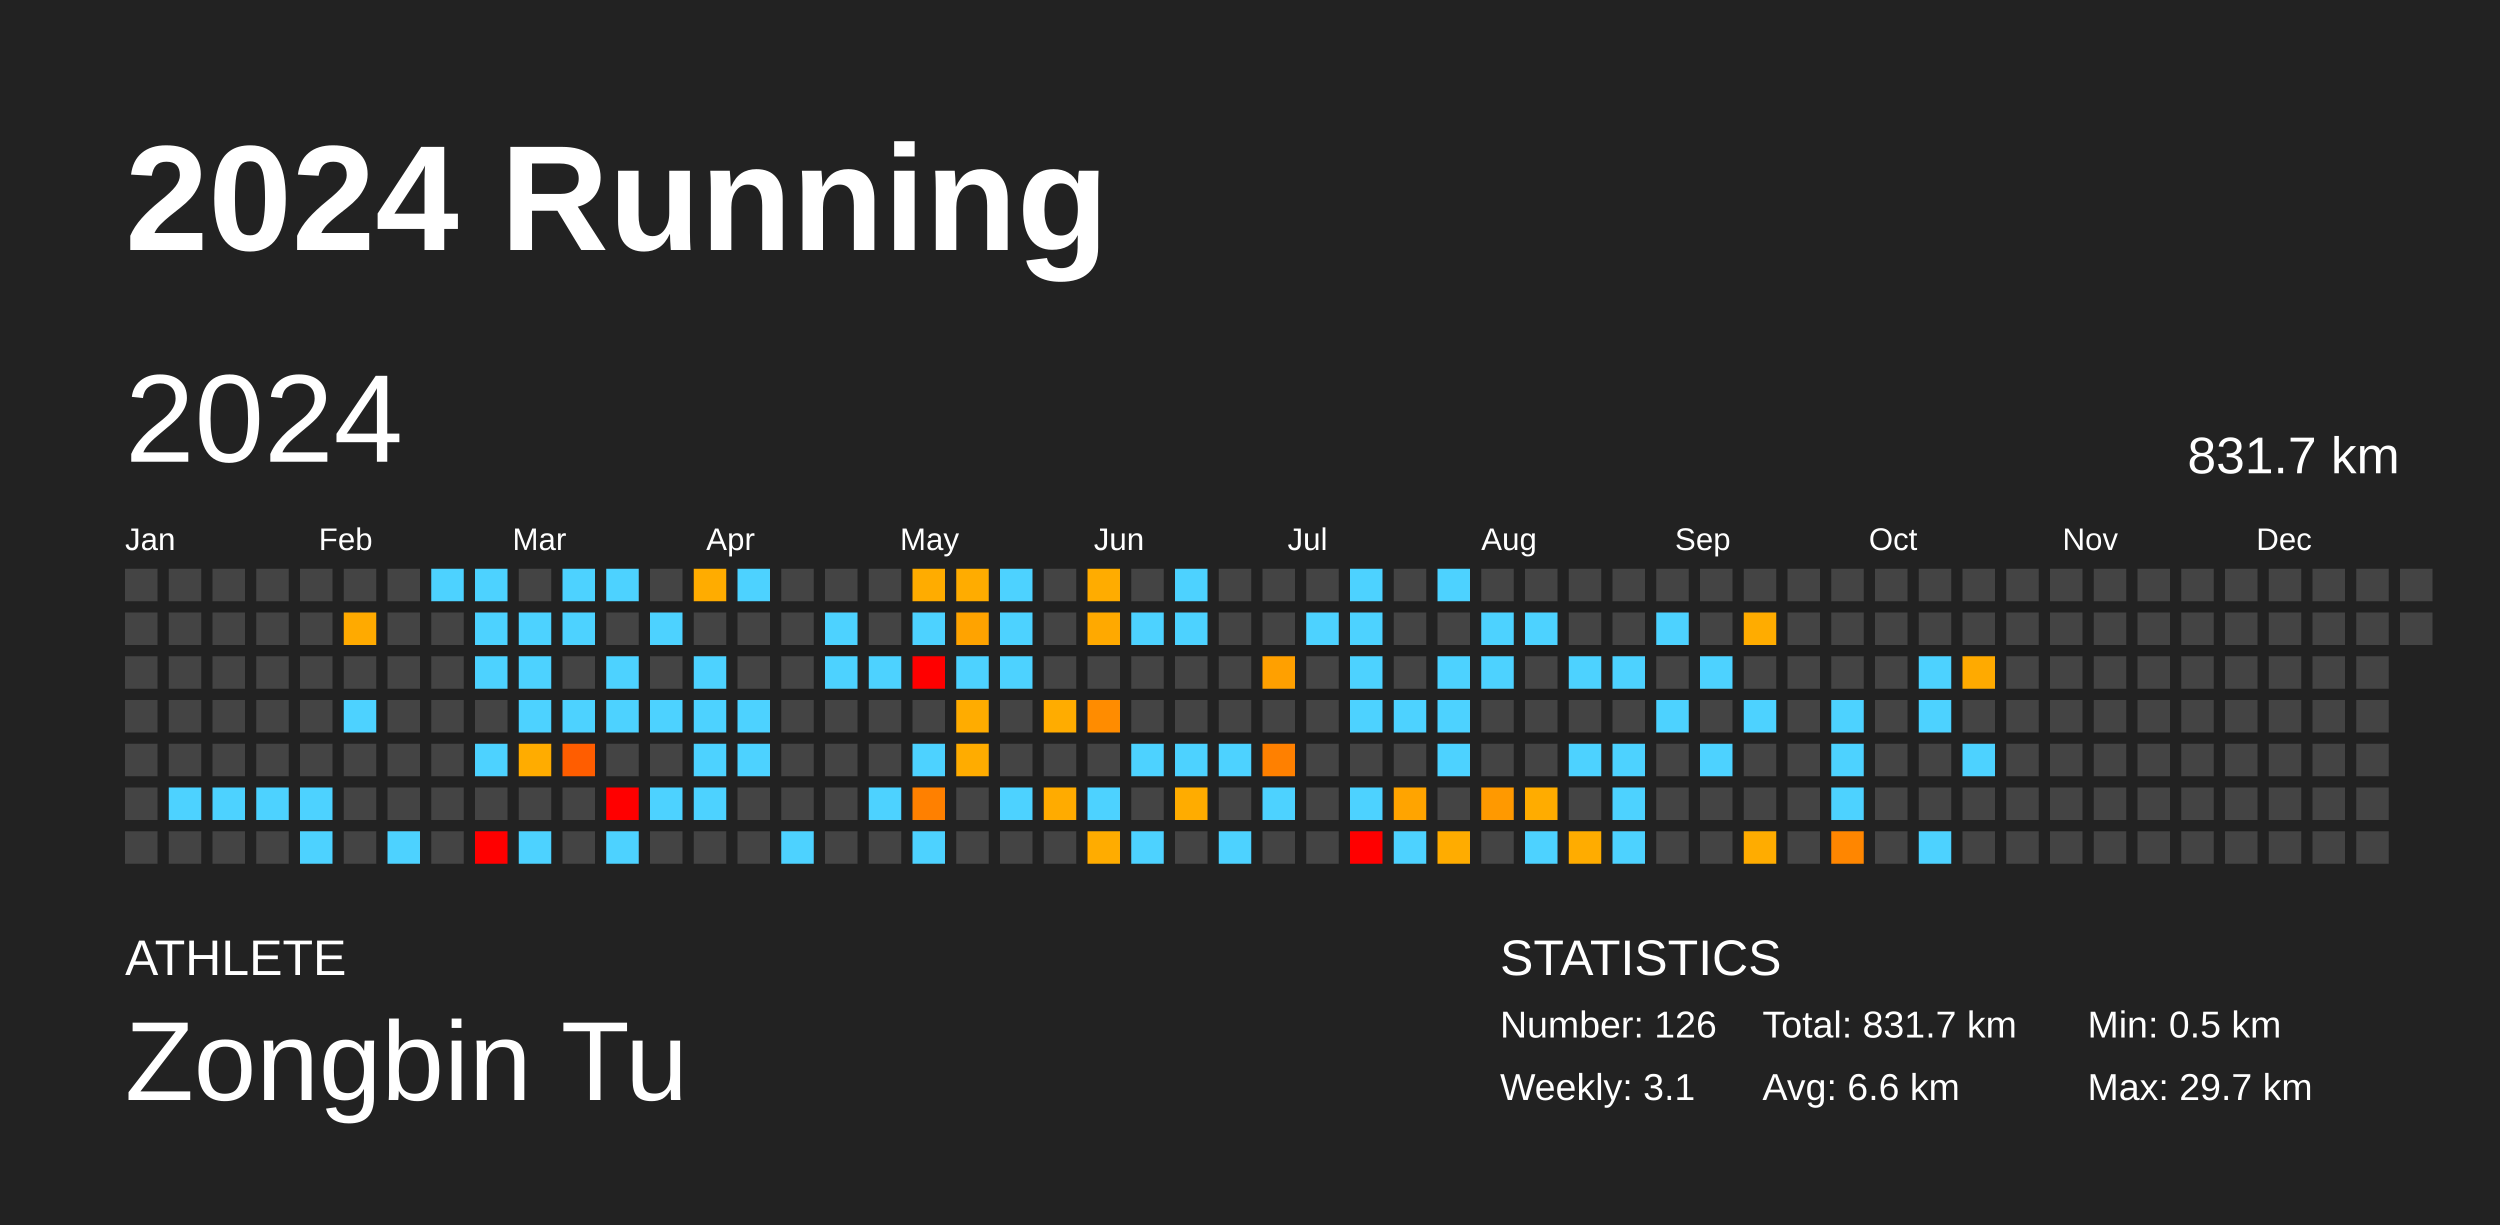
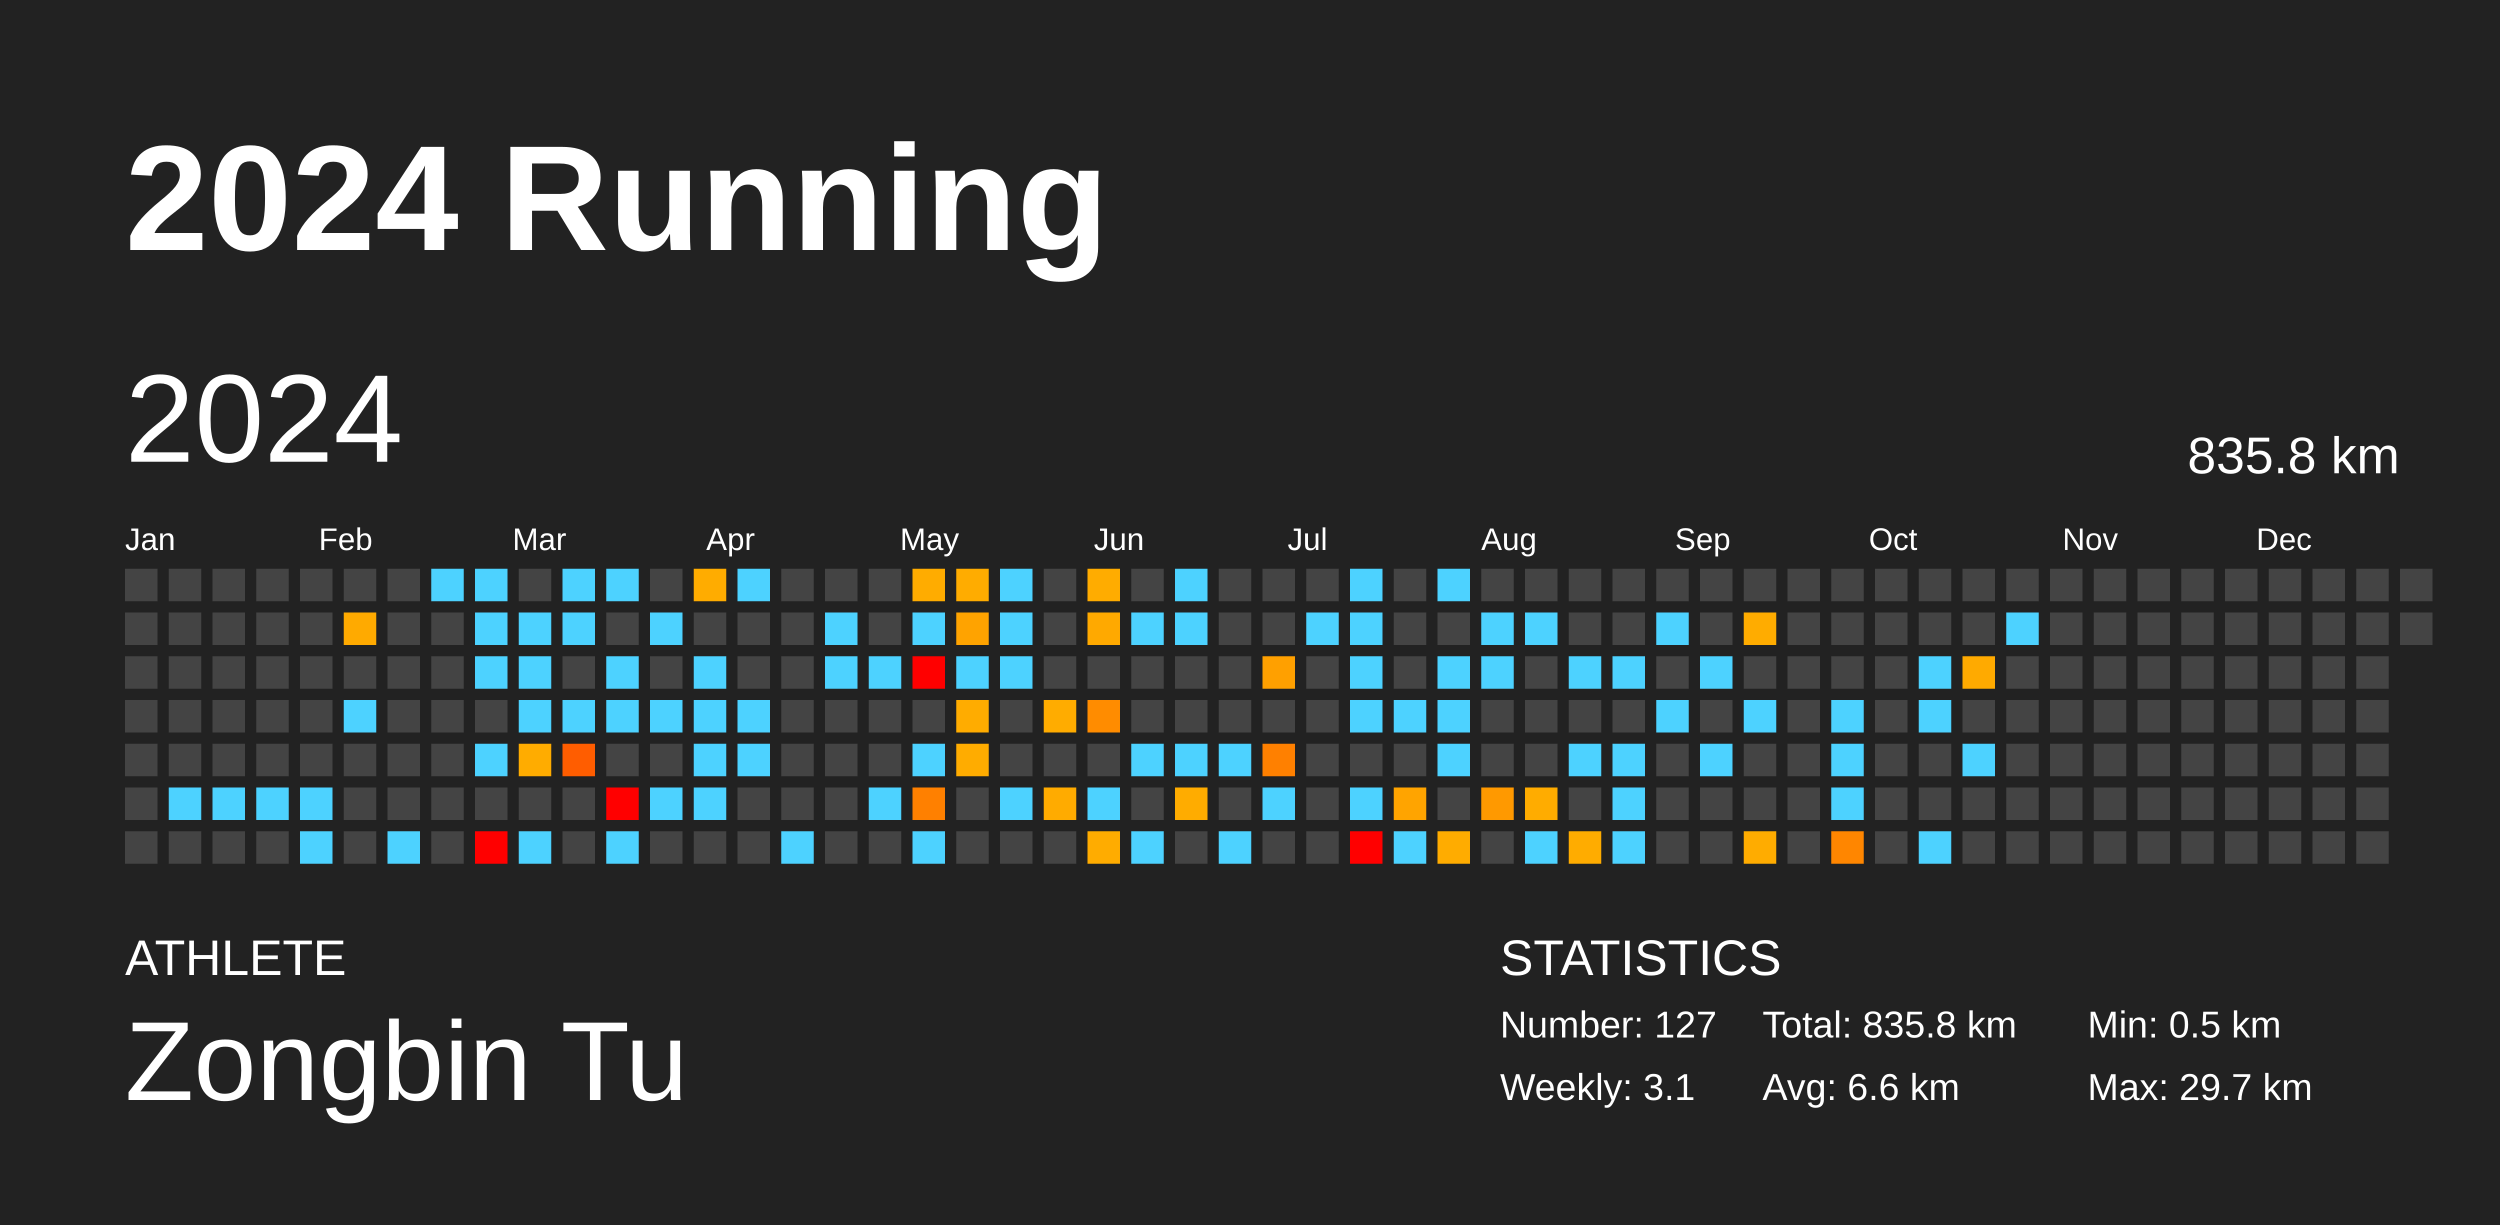
<svg xmlns="http://www.w3.org/2000/svg" baseProfile="full" height="98mm" version="1.1" viewBox="0,0,200,98" width="200mm">
  <defs />
  <rect fill="#222222" height="98" width="200" x="0" y="0" />
  <text fill="#FFFFFF" style="font-size:12px; font-family:Arial; font-weight:bold;" x="10" y="20">2024 Running</text>
  <text fill="#FFFFFF" style="font-size:4px; font-family:Arial" x="10" y="78">ATHLETE</text>
  <text fill="#FFFFFF" style="font-size:9px; font-family:Arial" x="10" y="88">Zongbin Tu</text>
  <text fill="#FFFFFF" style="font-size:4px; font-family:Arial" x="120" y="78">STATISTICS</text>
-   <text fill="#FFFFFF" style="font-size:3px; font-family:Arial" x="120" y="83">Number: 126</text>
+   <text fill="#FFFFFF" style="font-size:3px; font-family:Arial" x="120" y="83">Number: 127</text>
  <text fill="#FFFFFF" style="font-size:3px; font-family:Arial" x="120" y="88">Weekly: 3.1</text>
-   <text fill="#FFFFFF" style="font-size:3px; font-family:Arial" x="141" y="83">Total: 831.7 km</text>
+   <text fill="#FFFFFF" style="font-size:3px; font-family:Arial" x="141" y="83">Total: 835.8 km</text>
  <text fill="#FFFFFF" style="font-size:3px; font-family:Arial" x="141" y="88">Avg: 6.6 km</text>
  <text fill="#FFFFFF" style="font-size:3px; font-family:Arial" x="167" y="83">Min: 0.5 km</text>
  <text fill="#FFFFFF" style="font-size:3px; font-family:Arial" x="167" y="88">Max: 29.7 km</text>
  <text dominant-baseline="hanging" fill="#FFFFFF" style="font-size:10.0px; font-family:Arial;" x="10" y="30">2024</text>
-   <text dominant-baseline="hanging" fill="#FFFFFF" style="font-size:4.125px; font-family:Arial;" x="175" y="35">831.7 km</text>
+   <text dominant-baseline="hanging" fill="#FFFFFF" style="font-size:4.125px; font-family:Arial;" x="175" y="35">835.8 km</text>
  <text fill="#FFFFFF" style="font-size:2.5px; font-family:Arial" x="10.0" y="44">Jan</text>
  <text fill="#FFFFFF" style="font-size:2.5px; font-family:Arial" x="25.5" y="44">Feb</text>
  <text fill="#FFFFFF" style="font-size:2.5px; font-family:Arial" x="41.0" y="44">Mar</text>
  <text fill="#FFFFFF" style="font-size:2.5px; font-family:Arial" x="56.5" y="44">Apr</text>
  <text fill="#FFFFFF" style="font-size:2.5px; font-family:Arial" x="72.0" y="44">May</text>
  <text fill="#FFFFFF" style="font-size:2.5px; font-family:Arial" x="87.5" y="44">Jun</text>
  <text fill="#FFFFFF" style="font-size:2.5px; font-family:Arial" x="103.0" y="44">Jul</text>
  <text fill="#FFFFFF" style="font-size:2.5px; font-family:Arial" x="118.5" y="44">Aug</text>
  <text fill="#FFFFFF" style="font-size:2.5px; font-family:Arial" x="134.0" y="44">Sep</text>
  <text fill="#FFFFFF" style="font-size:2.5px; font-family:Arial" x="149.5" y="44">Oct</text>
  <text fill="#FFFFFF" style="font-size:2.5px; font-family:Arial" x="165.0" y="44">Nov</text>
  <text fill="#FFFFFF" style="font-size:2.5px; font-family:Arial" x="180.5" y="44">Dec</text>
  <rect fill="#444444" height="2.6" width="2.6" x="10.0" y="45.5" />
  <rect fill="#444444" height="2.6" width="2.6" x="10.0" y="49.0" />
  <rect fill="#444444" height="2.6" width="2.6" x="10.0" y="52.5" />
  <rect fill="#444444" height="2.6" width="2.6" x="10.0" y="56.0" />
  <rect fill="#444444" height="2.6" width="2.6" x="10.0" y="59.5" />
  <rect fill="#444444" height="2.6" width="2.6" x="10.0" y="63.0" />
  <rect fill="#444444" height="2.6" width="2.6" x="10.0" y="66.5" />
  <rect fill="#444444" height="2.6" width="2.6" x="13.5" y="45.5" />
  <rect fill="#444444" height="2.6" width="2.6" x="13.5" y="49.0" />
  <rect fill="#444444" height="2.6" width="2.6" x="13.5" y="52.5" />
  <rect fill="#444444" height="2.6" width="2.6" x="13.5" y="56.0" />
  <rect fill="#444444" height="2.6" width="2.6" x="13.5" y="59.5" />
  <rect fill="#4dd2ff" height="2.6" width="2.6" x="13.5" y="63.0" />
  <rect fill="#444444" height="2.6" width="2.6" x="13.5" y="66.5" />
  <rect fill="#444444" height="2.6" width="2.6" x="17.0" y="45.5" />
  <rect fill="#444444" height="2.6" width="2.6" x="17.0" y="49.0" />
  <rect fill="#444444" height="2.6" width="2.6" x="17.0" y="52.5" />
  <rect fill="#444444" height="2.6" width="2.6" x="17.0" y="56.0" />
  <rect fill="#444444" height="2.6" width="2.6" x="17.0" y="59.5" />
  <rect fill="#4dd2ff" height="2.6" width="2.6" x="17.0" y="63.0" />
  <rect fill="#444444" height="2.6" width="2.6" x="17.0" y="66.5" />
  <rect fill="#444444" height="2.6" width="2.6" x="20.5" y="45.5" />
  <rect fill="#444444" height="2.6" width="2.6" x="20.5" y="49.0" />
  <rect fill="#444444" height="2.6" width="2.6" x="20.5" y="52.5" />
  <rect fill="#444444" height="2.6" width="2.6" x="20.5" y="56.0" />
  <rect fill="#444444" height="2.6" width="2.6" x="20.5" y="59.5" />
  <rect fill="#4dd2ff" height="2.6" width="2.6" x="20.5" y="63.0" />
  <rect fill="#444444" height="2.6" width="2.6" x="20.5" y="66.5" />
  <rect fill="#444444" height="2.6" width="2.6" x="24.0" y="45.5" />
  <rect fill="#444444" height="2.6" width="2.6" x="24.0" y="49.0" />
  <rect fill="#444444" height="2.6" width="2.6" x="24.0" y="52.5" />
  <rect fill="#444444" height="2.6" width="2.6" x="24.0" y="56.0" />
  <rect fill="#444444" height="2.6" width="2.6" x="24.0" y="59.5" />
  <rect fill="#4dd2ff" height="2.6" width="2.6" x="24.0" y="63.0" />
  <rect fill="#4dd2ff" height="2.6" width="2.6" x="24.0" y="66.5" />
  <rect fill="#444444" height="2.6" width="2.6" x="27.5" y="45.5" />
  <rect fill="#ffaa00" height="2.6" width="2.6" x="27.5" y="49.0" />
  <rect fill="#444444" height="2.6" width="2.6" x="27.5" y="52.5" />
  <rect fill="#4dd2ff" height="2.6" width="2.6" x="27.5" y="56.0" />
  <rect fill="#444444" height="2.6" width="2.6" x="27.5" y="59.5" />
  <rect fill="#444444" height="2.6" width="2.6" x="27.5" y="63.0" />
  <rect fill="#444444" height="2.6" width="2.6" x="27.5" y="66.5" />
  <rect fill="#444444" height="2.6" width="2.6" x="31.0" y="45.5" />
  <rect fill="#444444" height="2.6" width="2.6" x="31.0" y="49.0" />
  <rect fill="#444444" height="2.6" width="2.6" x="31.0" y="52.5" />
  <rect fill="#444444" height="2.6" width="2.6" x="31.0" y="56.0" />
  <rect fill="#444444" height="2.6" width="2.6" x="31.0" y="59.5" />
  <rect fill="#444444" height="2.6" width="2.6" x="31.0" y="63.0" />
  <rect fill="#4dd2ff" height="2.6" width="2.6" x="31.0" y="66.5" />
  <rect fill="#4dd2ff" height="2.6" width="2.6" x="34.5" y="45.5" />
  <rect fill="#444444" height="2.6" width="2.6" x="34.5" y="49.0" />
  <rect fill="#444444" height="2.6" width="2.6" x="34.5" y="52.5" />
  <rect fill="#444444" height="2.6" width="2.6" x="34.5" y="56.0" />
  <rect fill="#444444" height="2.6" width="2.6" x="34.5" y="59.5" />
  <rect fill="#444444" height="2.6" width="2.6" x="34.5" y="63.0" />
  <rect fill="#444444" height="2.6" width="2.6" x="34.5" y="66.5" />
  <rect fill="#4dd2ff" height="2.6" width="2.6" x="38.0" y="45.5" />
  <rect fill="#4dd2ff" height="2.6" width="2.6" x="38.0" y="49.0" />
  <rect fill="#4dd2ff" height="2.6" width="2.6" x="38.0" y="52.5" />
  <rect fill="#444444" height="2.6" width="2.6" x="38.0" y="56.0" />
  <rect fill="#4dd2ff" height="2.6" width="2.6" x="38.0" y="59.5" />
  <rect fill="#444444" height="2.6" width="2.6" x="38.0" y="63.0" />
  <rect fill="red" height="2.6" width="2.6" x="38.0" y="66.5" />
  <rect fill="#444444" height="2.6" width="2.6" x="41.5" y="45.5" />
  <rect fill="#4dd2ff" height="2.6" width="2.6" x="41.5" y="49.0" />
  <rect fill="#4dd2ff" height="2.6" width="2.6" x="41.5" y="52.5" />
  <rect fill="#4dd2ff" height="2.6" width="2.6" x="41.5" y="56.0" />
  <rect fill="#ffac00" height="2.6" width="2.6" x="41.5" y="59.5" />
  <rect fill="#444444" height="2.6" width="2.6" x="41.5" y="63.0" />
  <rect fill="#4dd2ff" height="2.6" width="2.6" x="41.5" y="66.5" />
  <rect fill="#4dd2ff" height="2.6" width="2.6" x="45.0" y="45.5" />
  <rect fill="#4dd2ff" height="2.6" width="2.6" x="45.0" y="49.0" />
  <rect fill="#444444" height="2.6" width="2.6" x="45.0" y="52.5" />
  <rect fill="#4dd2ff" height="2.6" width="2.6" x="45.0" y="56.0" />
  <rect fill="#ff5d00" height="2.6" width="2.6" x="45.0" y="59.5" />
  <rect fill="#444444" height="2.6" width="2.6" x="45.0" y="63.0" />
  <rect fill="#444444" height="2.6" width="2.6" x="45.0" y="66.5" />
  <rect fill="#4dd2ff" height="2.6" width="2.6" x="48.5" y="45.5" />
  <rect fill="#444444" height="2.6" width="2.6" x="48.5" y="49.0" />
  <rect fill="#4dd2ff" height="2.6" width="2.6" x="48.5" y="52.5" />
  <rect fill="#4dd2ff" height="2.6" width="2.6" x="48.5" y="56.0" />
  <rect fill="#444444" height="2.6" width="2.6" x="48.5" y="59.5" />
  <rect fill="red" height="2.6" width="2.6" x="48.5" y="63.0" />
  <rect fill="#4dd2ff" height="2.6" width="2.6" x="48.5" y="66.5" />
  <rect fill="#444444" height="2.6" width="2.6" x="52.0" y="45.5" />
  <rect fill="#4dd2ff" height="2.6" width="2.6" x="52.0" y="49.0" />
  <rect fill="#444444" height="2.6" width="2.6" x="52.0" y="52.5" />
  <rect fill="#4dd2ff" height="2.6" width="2.6" x="52.0" y="56.0" />
  <rect fill="#444444" height="2.6" width="2.6" x="52.0" y="59.5" />
  <rect fill="#4dd2ff" height="2.6" width="2.6" x="52.0" y="63.0" />
  <rect fill="#444444" height="2.6" width="2.6" x="52.0" y="66.5" />
  <rect fill="#ffac00" height="2.6" width="2.6" x="55.5" y="45.5" />
  <rect fill="#444444" height="2.6" width="2.6" x="55.5" y="49.0" />
  <rect fill="#4dd2ff" height="2.6" width="2.6" x="55.5" y="52.5" />
  <rect fill="#4dd2ff" height="2.6" width="2.6" x="55.5" y="56.0" />
  <rect fill="#4dd2ff" height="2.6" width="2.6" x="55.5" y="59.5" />
  <rect fill="#4dd2ff" height="2.6" width="2.6" x="55.5" y="63.0" />
  <rect fill="#444444" height="2.6" width="2.6" x="55.5" y="66.5" />
  <rect fill="#4dd2ff" height="2.6" width="2.6" x="59.0" y="45.5" />
  <rect fill="#444444" height="2.6" width="2.6" x="59.0" y="49.0" />
  <rect fill="#444444" height="2.6" width="2.6" x="59.0" y="52.5" />
  <rect fill="#4dd2ff" height="2.6" width="2.6" x="59.0" y="56.0" />
  <rect fill="#4dd2ff" height="2.6" width="2.6" x="59.0" y="59.5" />
  <rect fill="#444444" height="2.6" width="2.6" x="59.0" y="63.0" />
  <rect fill="#444444" height="2.6" width="2.6" x="59.0" y="66.5" />
  <rect fill="#444444" height="2.6" width="2.6" x="62.5" y="45.5" />
  <rect fill="#444444" height="2.6" width="2.6" x="62.5" y="49.0" />
  <rect fill="#444444" height="2.6" width="2.6" x="62.5" y="52.5" />
  <rect fill="#444444" height="2.6" width="2.6" x="62.5" y="56.0" />
  <rect fill="#444444" height="2.6" width="2.6" x="62.5" y="59.5" />
  <rect fill="#444444" height="2.6" width="2.6" x="62.5" y="63.0" />
  <rect fill="#4dd2ff" height="2.6" width="2.6" x="62.5" y="66.5" />
  <rect fill="#444444" height="2.6" width="2.6" x="66.0" y="45.5" />
  <rect fill="#4dd2ff" height="2.6" width="2.6" x="66.0" y="49.0" />
  <rect fill="#4dd2ff" height="2.6" width="2.6" x="66.0" y="52.5" />
  <rect fill="#444444" height="2.6" width="2.6" x="66.0" y="56.0" />
  <rect fill="#444444" height="2.6" width="2.6" x="66.0" y="59.5" />
  <rect fill="#444444" height="2.6" width="2.6" x="66.0" y="63.0" />
  <rect fill="#444444" height="2.6" width="2.6" x="66.0" y="66.5" />
  <rect fill="#444444" height="2.6" width="2.6" x="69.5" y="45.5" />
  <rect fill="#444444" height="2.6" width="2.6" x="69.5" y="49.0" />
  <rect fill="#4dd2ff" height="2.6" width="2.6" x="69.5" y="52.5" />
  <rect fill="#444444" height="2.6" width="2.6" x="69.5" y="56.0" />
  <rect fill="#444444" height="2.6" width="2.6" x="69.5" y="59.5" />
  <rect fill="#4dd2ff" height="2.6" width="2.6" x="69.5" y="63.0" />
  <rect fill="#444444" height="2.6" width="2.6" x="69.5" y="66.5" />
  <rect fill="#ffac00" height="2.6" width="2.6" x="73.0" y="45.5" />
  <rect fill="#4dd2ff" height="2.6" width="2.6" x="73.0" y="49.0" />
  <rect fill="red" height="2.6" width="2.6" x="73.0" y="52.5" />
  <rect fill="#444444" height="2.6" width="2.6" x="73.0" y="56.0" />
  <rect fill="#4dd2ff" height="2.6" width="2.6" x="73.0" y="59.5" />
  <rect fill="#ff8000" height="2.6" width="2.6" x="73.0" y="63.0" />
  <rect fill="#4dd2ff" height="2.6" width="2.6" x="73.0" y="66.5" />
  <rect fill="#ffac00" height="2.6" width="2.6" x="76.5" y="45.5" />
  <rect fill="#ffa300" height="2.6" width="2.6" x="76.5" y="49.0" />
  <rect fill="#4dd2ff" height="2.6" width="2.6" x="76.5" y="52.5" />
  <rect fill="#ffac00" height="2.6" width="2.6" x="76.5" y="56.0" />
  <rect fill="#ffac00" height="2.6" width="2.6" x="76.5" y="59.5" />
  <rect fill="#444444" height="2.6" width="2.6" x="76.5" y="63.0" />
  <rect fill="#444444" height="2.6" width="2.6" x="76.5" y="66.5" />
  <rect fill="#4dd2ff" height="2.6" width="2.6" x="80.0" y="45.5" />
  <rect fill="#4dd2ff" height="2.6" width="2.6" x="80.0" y="49.0" />
  <rect fill="#4dd2ff" height="2.6" width="2.6" x="80.0" y="52.5" />
  <rect fill="#444444" height="2.6" width="2.6" x="80.0" y="56.0" />
  <rect fill="#444444" height="2.6" width="2.6" x="80.0" y="59.5" />
  <rect fill="#4dd2ff" height="2.6" width="2.6" x="80.0" y="63.0" />
  <rect fill="#444444" height="2.6" width="2.6" x="80.0" y="66.5" />
  <rect fill="#444444" height="2.6" width="2.6" x="83.5" y="45.5" />
  <rect fill="#444444" height="2.6" width="2.6" x="83.5" y="49.0" />
  <rect fill="#444444" height="2.6" width="2.6" x="83.5" y="52.5" />
  <rect fill="#ffac00" height="2.6" width="2.6" x="83.5" y="56.0" />
  <rect fill="#444444" height="2.6" width="2.6" x="83.5" y="59.5" />
  <rect fill="#ffab00" height="2.6" width="2.6" x="83.5" y="63.0" />
  <rect fill="#444444" height="2.6" width="2.6" x="83.5" y="66.5" />
  <rect fill="#ffac00" height="2.6" width="2.6" x="87.0" y="45.5" />
  <rect fill="#ffa900" height="2.6" width="2.6" x="87.0" y="49.0" />
  <rect fill="#444444" height="2.6" width="2.6" x="87.0" y="52.5" />
  <rect fill="#ff8c00" height="2.6" width="2.6" x="87.0" y="56.0" />
  <rect fill="#444444" height="2.6" width="2.6" x="87.0" y="59.5" />
  <rect fill="#4dd2ff" height="2.6" width="2.6" x="87.0" y="63.0" />
  <rect fill="#ffac00" height="2.6" width="2.6" x="87.0" y="66.5" />
  <rect fill="#444444" height="2.6" width="2.6" x="90.5" y="45.5" />
  <rect fill="#4dd2ff" height="2.6" width="2.6" x="90.5" y="49.0" />
  <rect fill="#444444" height="2.6" width="2.6" x="90.5" y="52.5" />
  <rect fill="#444444" height="2.6" width="2.6" x="90.5" y="56.0" />
  <rect fill="#4dd2ff" height="2.6" width="2.6" x="90.5" y="59.5" />
  <rect fill="#444444" height="2.6" width="2.6" x="90.5" y="63.0" />
  <rect fill="#4dd2ff" height="2.6" width="2.6" x="90.5" y="66.5" />
  <rect fill="#4dd2ff" height="2.6" width="2.6" x="94.0" y="45.5" />
  <rect fill="#4dd2ff" height="2.6" width="2.6" x="94.0" y="49.0" />
  <rect fill="#444444" height="2.6" width="2.6" x="94.0" y="52.5" />
  <rect fill="#444444" height="2.6" width="2.6" x="94.0" y="56.0" />
  <rect fill="#4dd2ff" height="2.6" width="2.6" x="94.0" y="59.5" />
  <rect fill="#ffac00" height="2.6" width="2.6" x="94.0" y="63.0" />
  <rect fill="#444444" height="2.6" width="2.6" x="94.0" y="66.5" />
  <rect fill="#444444" height="2.6" width="2.6" x="97.5" y="45.5" />
  <rect fill="#444444" height="2.6" width="2.6" x="97.5" y="49.0" />
  <rect fill="#444444" height="2.6" width="2.6" x="97.5" y="52.5" />
  <rect fill="#444444" height="2.6" width="2.6" x="97.5" y="56.0" />
  <rect fill="#4dd2ff" height="2.6" width="2.6" x="97.5" y="59.5" />
  <rect fill="#444444" height="2.6" width="2.6" x="97.5" y="63.0" />
  <rect fill="#4dd2ff" height="2.6" width="2.6" x="97.5" y="66.5" />
  <rect fill="#444444" height="2.6" width="2.6" x="101.0" y="45.5" />
  <rect fill="#444444" height="2.6" width="2.6" x="101.0" y="49.0" />
  <rect fill="#ffa000" height="2.6" width="2.6" x="101.0" y="52.5" />
  <rect fill="#444444" height="2.6" width="2.6" x="101.0" y="56.0" />
  <rect fill="#ff8000" height="2.6" width="2.6" x="101.0" y="59.5" />
  <rect fill="#4dd2ff" height="2.6" width="2.6" x="101.0" y="63.0" />
  <rect fill="#444444" height="2.6" width="2.6" x="101.0" y="66.5" />
  <rect fill="#444444" height="2.6" width="2.6" x="104.5" y="45.5" />
  <rect fill="#4dd2ff" height="2.6" width="2.6" x="104.5" y="49.0" />
  <rect fill="#444444" height="2.6" width="2.6" x="104.5" y="52.5" />
  <rect fill="#444444" height="2.6" width="2.6" x="104.5" y="56.0" />
  <rect fill="#444444" height="2.6" width="2.6" x="104.5" y="59.5" />
  <rect fill="#444444" height="2.6" width="2.6" x="104.5" y="63.0" />
  <rect fill="#444444" height="2.6" width="2.6" x="104.5" y="66.5" />
  <rect fill="#4dd2ff" height="2.6" width="2.6" x="108.0" y="45.5" />
  <rect fill="#4dd2ff" height="2.6" width="2.6" x="108.0" y="49.0" />
  <rect fill="#4dd2ff" height="2.6" width="2.6" x="108.0" y="52.5" />
  <rect fill="#4dd2ff" height="2.6" width="2.6" x="108.0" y="56.0" />
  <rect fill="#444444" height="2.6" width="2.6" x="108.0" y="59.5" />
  <rect fill="#4dd2ff" height="2.6" width="2.6" x="108.0" y="63.0" />
  <rect fill="red" height="2.6" width="2.6" x="108.0" y="66.5" />
  <rect fill="#444444" height="2.6" width="2.6" x="111.5" y="45.5" />
  <rect fill="#444444" height="2.6" width="2.6" x="111.5" y="49.0" />
  <rect fill="#444444" height="2.6" width="2.6" x="111.5" y="52.5" />
  <rect fill="#4dd2ff" height="2.6" width="2.6" x="111.5" y="56.0" />
  <rect fill="#444444" height="2.6" width="2.6" x="111.5" y="59.5" />
  <rect fill="#ffa400" height="2.6" width="2.6" x="111.5" y="63.0" />
  <rect fill="#4dd2ff" height="2.6" width="2.6" x="111.5" y="66.5" />
  <rect fill="#4dd2ff" height="2.6" width="2.6" x="115.0" y="45.5" />
  <rect fill="#444444" height="2.6" width="2.6" x="115.0" y="49.0" />
  <rect fill="#4dd2ff" height="2.6" width="2.6" x="115.0" y="52.5" />
  <rect fill="#4dd2ff" height="2.6" width="2.6" x="115.0" y="56.0" />
  <rect fill="#4dd2ff" height="2.6" width="2.6" x="115.0" y="59.5" />
  <rect fill="#444444" height="2.6" width="2.6" x="115.0" y="63.0" />
  <rect fill="#ffac00" height="2.6" width="2.6" x="115.0" y="66.5" />
  <rect fill="#444444" height="2.6" width="2.6" x="118.5" y="45.5" />
  <rect fill="#4dd2ff" height="2.6" width="2.6" x="118.5" y="49.0" />
  <rect fill="#4dd2ff" height="2.6" width="2.6" x="118.5" y="52.5" />
  <rect fill="#444444" height="2.6" width="2.6" x="118.5" y="56.0" />
  <rect fill="#444444" height="2.6" width="2.6" x="118.5" y="59.5" />
  <rect fill="#ff9900" height="2.6" width="2.6" x="118.5" y="63.0" />
  <rect fill="#444444" height="2.6" width="2.6" x="118.5" y="66.5" />
  <rect fill="#444444" height="2.6" width="2.6" x="122.0" y="45.5" />
  <rect fill="#4dd2ff" height="2.6" width="2.6" x="122.0" y="49.0" />
  <rect fill="#444444" height="2.6" width="2.6" x="122.0" y="52.5" />
  <rect fill="#444444" height="2.6" width="2.6" x="122.0" y="56.0" />
  <rect fill="#444444" height="2.6" width="2.6" x="122.0" y="59.5" />
  <rect fill="#ffac00" height="2.6" width="2.6" x="122.0" y="63.0" />
  <rect fill="#4dd2ff" height="2.6" width="2.6" x="122.0" y="66.5" />
  <rect fill="#444444" height="2.6" width="2.6" x="125.5" y="45.5" />
  <rect fill="#444444" height="2.6" width="2.6" x="125.5" y="49.0" />
  <rect fill="#4dd2ff" height="2.6" width="2.6" x="125.5" y="52.5" />
  <rect fill="#444444" height="2.6" width="2.6" x="125.5" y="56.0" />
  <rect fill="#4dd2ff" height="2.6" width="2.6" x="125.5" y="59.5" />
  <rect fill="#444444" height="2.6" width="2.6" x="125.5" y="63.0" />
  <rect fill="#ffac00" height="2.6" width="2.6" x="125.5" y="66.5" />
  <rect fill="#444444" height="2.6" width="2.6" x="129.0" y="45.5" />
  <rect fill="#444444" height="2.6" width="2.6" x="129.0" y="49.0" />
  <rect fill="#4dd2ff" height="2.6" width="2.6" x="129.0" y="52.5" />
  <rect fill="#444444" height="2.6" width="2.6" x="129.0" y="56.0" />
  <rect fill="#4dd2ff" height="2.6" width="2.6" x="129.0" y="59.5" />
  <rect fill="#4dd2ff" height="2.6" width="2.6" x="129.0" y="63.0" />
  <rect fill="#4dd2ff" height="2.6" width="2.6" x="129.0" y="66.5" />
  <rect fill="#444444" height="2.6" width="2.6" x="132.5" y="45.5" />
  <rect fill="#4dd2ff" height="2.6" width="2.6" x="132.5" y="49.0" />
  <rect fill="#444444" height="2.6" width="2.6" x="132.5" y="52.5" />
  <rect fill="#4dd2ff" height="2.6" width="2.6" x="132.5" y="56.0" />
  <rect fill="#444444" height="2.6" width="2.6" x="132.5" y="59.5" />
  <rect fill="#444444" height="2.6" width="2.6" x="132.5" y="63.0" />
  <rect fill="#444444" height="2.6" width="2.6" x="132.5" y="66.5" />
  <rect fill="#444444" height="2.6" width="2.6" x="136.0" y="45.5" />
  <rect fill="#444444" height="2.6" width="2.6" x="136.0" y="49.0" />
  <rect fill="#4dd2ff" height="2.6" width="2.6" x="136.0" y="52.5" />
  <rect fill="#444444" height="2.6" width="2.6" x="136.0" y="56.0" />
  <rect fill="#4dd2ff" height="2.6" width="2.6" x="136.0" y="59.5" />
  <rect fill="#444444" height="2.6" width="2.6" x="136.0" y="63.0" />
  <rect fill="#444444" height="2.6" width="2.6" x="136.0" y="66.5" />
  <rect fill="#444444" height="2.6" width="2.6" x="139.5" y="45.5" />
  <rect fill="#ffac00" height="2.6" width="2.6" x="139.5" y="49.0" />
  <rect fill="#444444" height="2.6" width="2.6" x="139.5" y="52.5" />
  <rect fill="#4dd2ff" height="2.6" width="2.6" x="139.5" y="56.0" />
  <rect fill="#444444" height="2.6" width="2.6" x="139.5" y="59.5" />
  <rect fill="#444444" height="2.6" width="2.6" x="139.5" y="63.0" />
  <rect fill="#ffac00" height="2.6" width="2.6" x="139.5" y="66.5" />
  <rect fill="#444444" height="2.6" width="2.6" x="143.0" y="45.5" />
  <rect fill="#444444" height="2.6" width="2.6" x="143.0" y="49.0" />
  <rect fill="#444444" height="2.6" width="2.6" x="143.0" y="52.5" />
  <rect fill="#444444" height="2.6" width="2.6" x="143.0" y="56.0" />
  <rect fill="#444444" height="2.6" width="2.6" x="143.0" y="59.5" />
  <rect fill="#444444" height="2.6" width="2.6" x="143.0" y="63.0" />
  <rect fill="#444444" height="2.6" width="2.6" x="143.0" y="66.5" />
  <rect fill="#444444" height="2.6" width="2.6" x="146.5" y="45.5" />
  <rect fill="#444444" height="2.6" width="2.6" x="146.5" y="49.0" />
  <rect fill="#444444" height="2.6" width="2.6" x="146.5" y="52.5" />
  <rect fill="#4dd2ff" height="2.6" width="2.6" x="146.5" y="56.0" />
  <rect fill="#4dd2ff" height="2.6" width="2.6" x="146.5" y="59.5" />
  <rect fill="#4dd2ff" height="2.6" width="2.6" x="146.5" y="63.0" />
  <rect fill="#ff8600" height="2.6" width="2.6" x="146.5" y="66.5" />
  <rect fill="#444444" height="2.6" width="2.6" x="150.0" y="45.5" />
  <rect fill="#444444" height="2.6" width="2.6" x="150.0" y="49.0" />
  <rect fill="#444444" height="2.6" width="2.6" x="150.0" y="52.5" />
  <rect fill="#444444" height="2.6" width="2.6" x="150.0" y="56.0" />
  <rect fill="#444444" height="2.6" width="2.6" x="150.0" y="59.5" />
  <rect fill="#444444" height="2.6" width="2.6" x="150.0" y="63.0" />
  <rect fill="#444444" height="2.6" width="2.6" x="150.0" y="66.5" />
  <rect fill="#444444" height="2.6" width="2.6" x="153.5" y="45.5" />
  <rect fill="#444444" height="2.6" width="2.6" x="153.5" y="49.0" />
  <rect fill="#4dd2ff" height="2.6" width="2.6" x="153.5" y="52.5" />
  <rect fill="#4dd2ff" height="2.6" width="2.6" x="153.5" y="56.0" />
  <rect fill="#444444" height="2.6" width="2.6" x="153.5" y="59.5" />
  <rect fill="#444444" height="2.6" width="2.6" x="153.5" y="63.0" />
  <rect fill="#4dd2ff" height="2.6" width="2.6" x="153.5" y="66.5" />
  <rect fill="#444444" height="2.6" width="2.6" x="157.0" y="45.5" />
  <rect fill="#444444" height="2.6" width="2.6" x="157.0" y="49.0" />
  <rect fill="#ffaa00" height="2.6" width="2.6" x="157.0" y="52.5" />
  <rect fill="#444444" height="2.6" width="2.6" x="157.0" y="56.0" />
  <rect fill="#4dd2ff" height="2.6" width="2.6" x="157.0" y="59.5" />
  <rect fill="#444444" height="2.6" width="2.6" x="157.0" y="63.0" />
  <rect fill="#444444" height="2.6" width="2.6" x="157.0" y="66.5" />
  <rect fill="#444444" height="2.6" width="2.6" x="160.5" y="45.5" />
-   <rect fill="#444444" height="2.6" width="2.6" x="160.5" y="49.0" />
+   <rect fill="#4dd2ff" height="2.6" width="2.6" x="160.5" y="49.0" />
  <rect fill="#444444" height="2.6" width="2.6" x="160.5" y="52.5" />
  <rect fill="#444444" height="2.6" width="2.6" x="160.5" y="56.0" />
  <rect fill="#444444" height="2.6" width="2.6" x="160.5" y="59.5" />
  <rect fill="#444444" height="2.6" width="2.6" x="160.5" y="63.0" />
  <rect fill="#444444" height="2.6" width="2.6" x="160.5" y="66.5" />
  <rect fill="#444444" height="2.6" width="2.6" x="164.0" y="45.5" />
  <rect fill="#444444" height="2.6" width="2.6" x="164.0" y="49.0" />
  <rect fill="#444444" height="2.6" width="2.6" x="164.0" y="52.5" />
  <rect fill="#444444" height="2.6" width="2.6" x="164.0" y="56.0" />
  <rect fill="#444444" height="2.6" width="2.6" x="164.0" y="59.5" />
  <rect fill="#444444" height="2.6" width="2.6" x="164.0" y="63.0" />
  <rect fill="#444444" height="2.6" width="2.6" x="164.0" y="66.5" />
  <rect fill="#444444" height="2.6" width="2.6" x="167.5" y="45.5" />
  <rect fill="#444444" height="2.6" width="2.6" x="167.5" y="49.0" />
  <rect fill="#444444" height="2.6" width="2.6" x="167.5" y="52.5" />
  <rect fill="#444444" height="2.6" width="2.6" x="167.5" y="56.0" />
  <rect fill="#444444" height="2.6" width="2.6" x="167.5" y="59.5" />
  <rect fill="#444444" height="2.6" width="2.6" x="167.5" y="63.0" />
  <rect fill="#444444" height="2.6" width="2.6" x="167.5" y="66.5" />
  <rect fill="#444444" height="2.6" width="2.6" x="171.0" y="45.5" />
  <rect fill="#444444" height="2.6" width="2.6" x="171.0" y="49.0" />
  <rect fill="#444444" height="2.6" width="2.6" x="171.0" y="52.5" />
  <rect fill="#444444" height="2.6" width="2.6" x="171.0" y="56.0" />
  <rect fill="#444444" height="2.6" width="2.6" x="171.0" y="59.5" />
  <rect fill="#444444" height="2.6" width="2.6" x="171.0" y="63.0" />
  <rect fill="#444444" height="2.6" width="2.6" x="171.0" y="66.5" />
  <rect fill="#444444" height="2.6" width="2.6" x="174.5" y="45.5" />
  <rect fill="#444444" height="2.6" width="2.6" x="174.5" y="49.0" />
  <rect fill="#444444" height="2.6" width="2.6" x="174.5" y="52.5" />
  <rect fill="#444444" height="2.6" width="2.6" x="174.5" y="56.0" />
  <rect fill="#444444" height="2.6" width="2.6" x="174.5" y="59.5" />
  <rect fill="#444444" height="2.6" width="2.6" x="174.5" y="63.0" />
  <rect fill="#444444" height="2.6" width="2.6" x="174.5" y="66.5" />
  <rect fill="#444444" height="2.6" width="2.6" x="178.0" y="45.5" />
  <rect fill="#444444" height="2.6" width="2.6" x="178.0" y="49.0" />
  <rect fill="#444444" height="2.6" width="2.6" x="178.0" y="52.5" />
  <rect fill="#444444" height="2.6" width="2.6" x="178.0" y="56.0" />
  <rect fill="#444444" height="2.6" width="2.6" x="178.0" y="59.5" />
  <rect fill="#444444" height="2.6" width="2.6" x="178.0" y="63.0" />
  <rect fill="#444444" height="2.6" width="2.6" x="178.0" y="66.5" />
  <rect fill="#444444" height="2.6" width="2.6" x="181.5" y="45.5" />
  <rect fill="#444444" height="2.6" width="2.6" x="181.5" y="49.0" />
  <rect fill="#444444" height="2.6" width="2.6" x="181.5" y="52.5" />
  <rect fill="#444444" height="2.6" width="2.6" x="181.5" y="56.0" />
  <rect fill="#444444" height="2.6" width="2.6" x="181.5" y="59.5" />
  <rect fill="#444444" height="2.6" width="2.6" x="181.5" y="63.0" />
  <rect fill="#444444" height="2.6" width="2.6" x="181.5" y="66.5" />
  <rect fill="#444444" height="2.6" width="2.6" x="185.0" y="45.5" />
  <rect fill="#444444" height="2.6" width="2.6" x="185.0" y="49.0" />
  <rect fill="#444444" height="2.6" width="2.6" x="185.0" y="52.5" />
  <rect fill="#444444" height="2.6" width="2.6" x="185.0" y="56.0" />
  <rect fill="#444444" height="2.6" width="2.6" x="185.0" y="59.5" />
  <rect fill="#444444" height="2.6" width="2.6" x="185.0" y="63.0" />
  <rect fill="#444444" height="2.6" width="2.6" x="185.0" y="66.5" />
  <rect fill="#444444" height="2.6" width="2.6" x="188.5" y="45.5" />
  <rect fill="#444444" height="2.6" width="2.6" x="188.5" y="49.0" />
  <rect fill="#444444" height="2.6" width="2.6" x="188.5" y="52.5" />
  <rect fill="#444444" height="2.6" width="2.6" x="188.5" y="56.0" />
  <rect fill="#444444" height="2.6" width="2.6" x="188.5" y="59.5" />
  <rect fill="#444444" height="2.6" width="2.6" x="188.5" y="63.0" />
  <rect fill="#444444" height="2.6" width="2.6" x="188.5" y="66.5" />
  <rect fill="#444444" height="2.6" width="2.6" x="192.0" y="45.5" />
  <rect fill="#444444" height="2.6" width="2.6" x="192.0" y="49.0" />
</svg>
